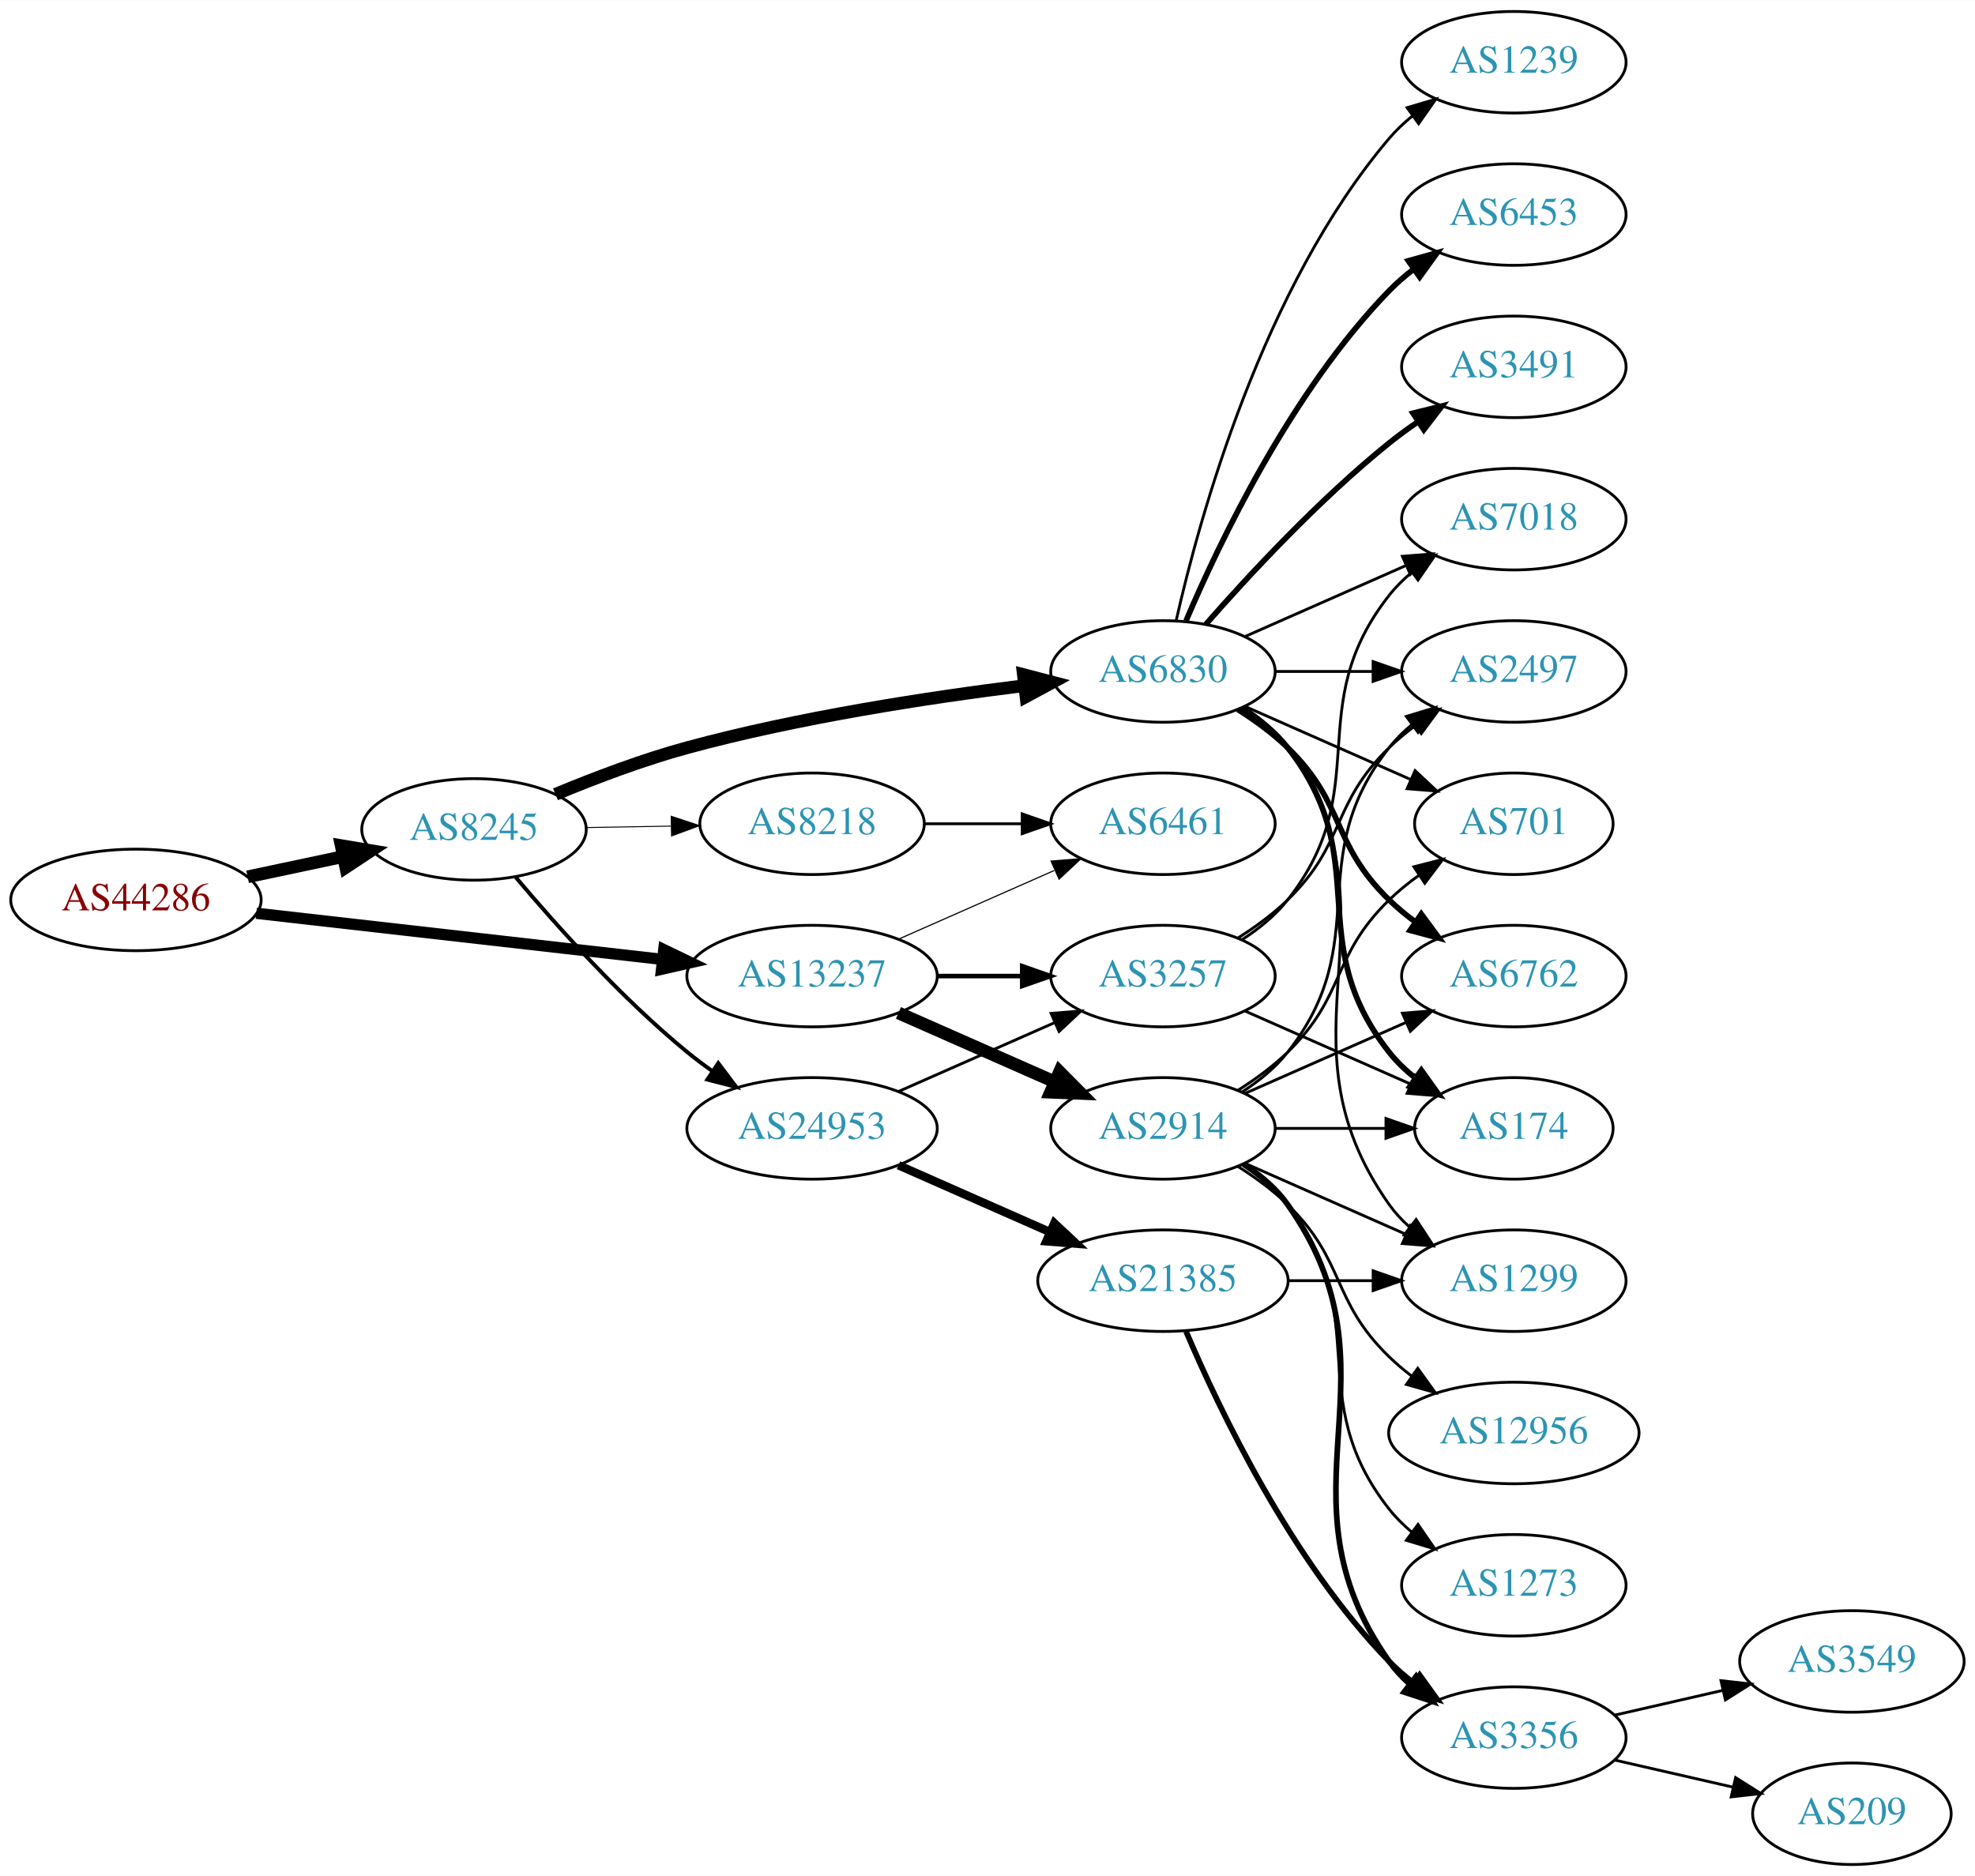
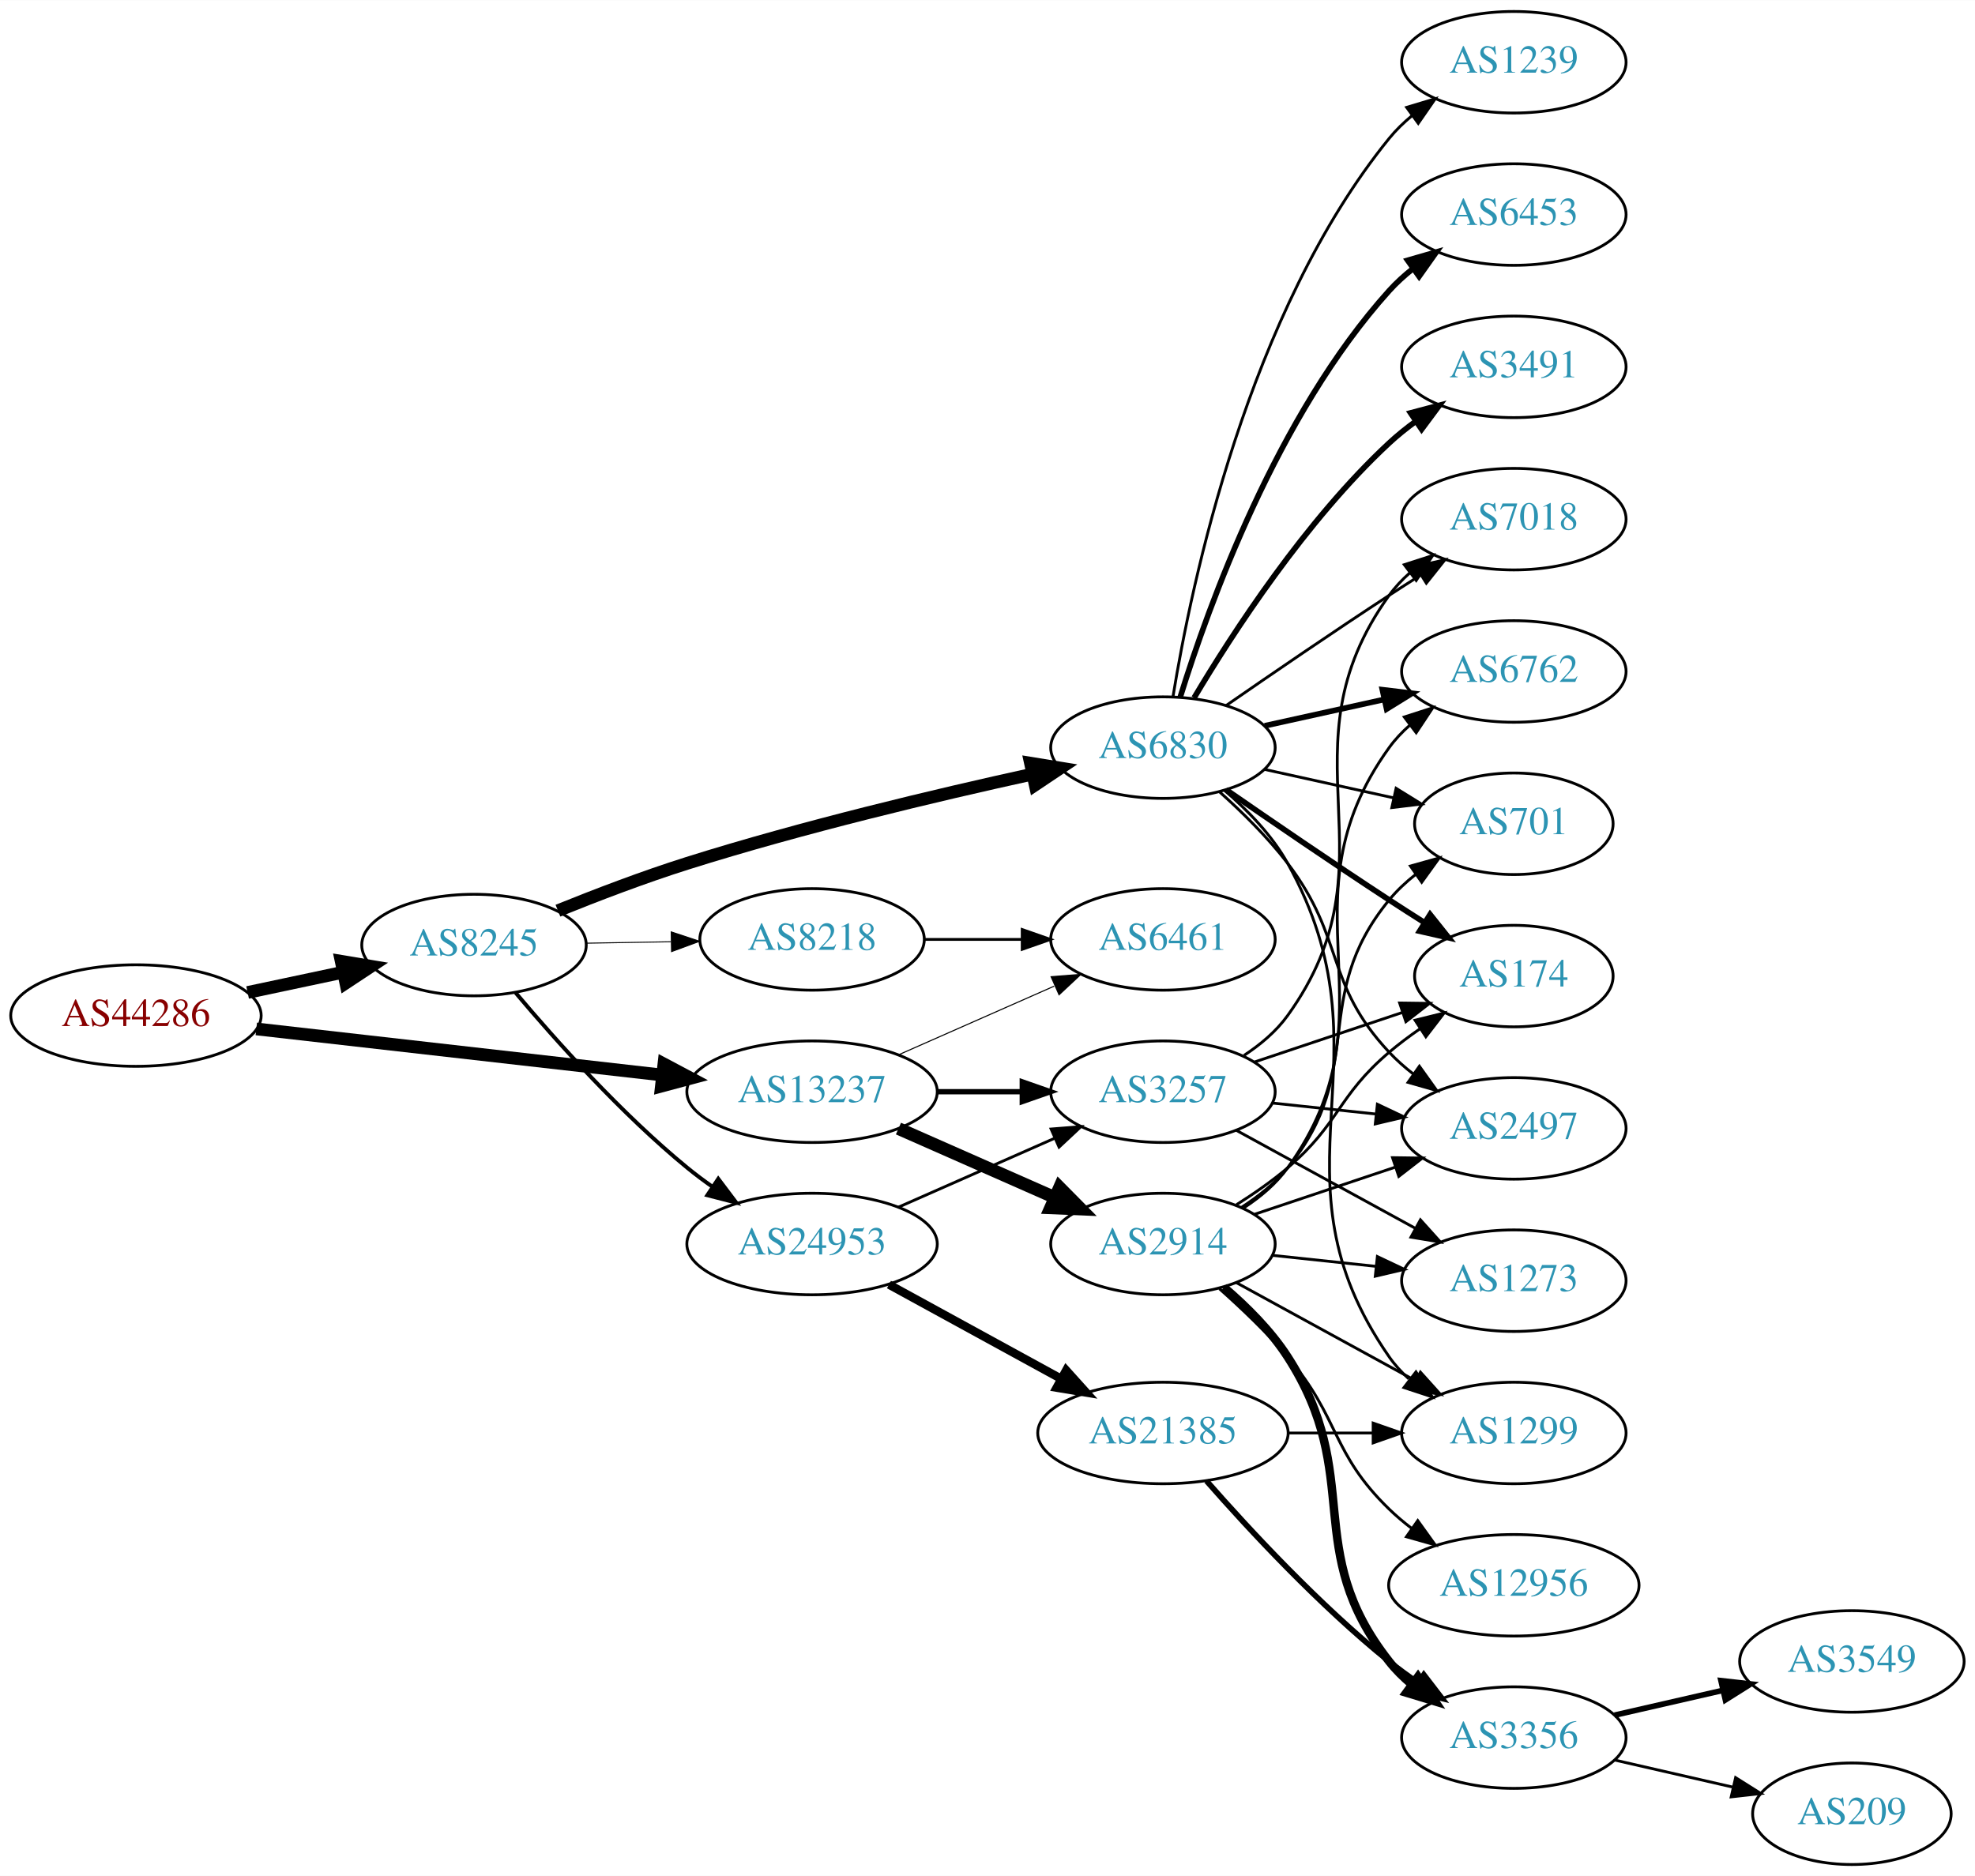
<svg xmlns="http://www.w3.org/2000/svg" xmlns:xlink="http://www.w3.org/1999/xlink" width="700pt" height="665pt" viewBox="0.00 0.00 700.15 665.00">
  <g id="graph0" class="graph" transform="scale(1 1) rotate(0) translate(4 661)">
    <polygon fill="white" stroke="none" points="-4,4 -4,-661 696.155,-661 696.155,4 -4,4" />
    <g id="node1" class="node">
      <g id="a_node1">
        <a xlink:href="/asn/44286" xlink:title="AS44286 ~ crossip communications gmbh [AT]">
-           <ellipse fill="#ffffff" stroke="black" cx="44.196" cy="-342" rx="44.393" ry="18" />
-           <text text-anchor="middle" x="44.196" y="-338.3" font-family="Times,serif" font-size="14.00" fill="#880000">AS44286</text>
+           <ellipse fill="#ffffff" stroke="black" cx="44.196" cy="-301" rx="44.393" ry="18" />
+           <text text-anchor="middle" x="44.196" y="-297.3" font-family="Times,serif" font-size="14.00" fill="#880000">AS44286</text>
        </a>
      </g>
    </g>
    <g id="node2" class="node">
      <g id="a_node2">
        <a xlink:href="/asn/8245" xlink:title="AS8245 ~ Video-Broadcast GmbH [AT]">
-           <ellipse fill="#ffffff" stroke="black" cx="164.039" cy="-367" rx="39.794" ry="18" />
-           <text text-anchor="middle" x="164.039" y="-363.3" font-family="Times,serif" font-size="14.00" fill="#2c94b3">AS8245</text>
+           <ellipse fill="#ffffff" stroke="black" cx="164.039" cy="-326" rx="39.794" ry="18" />
+           <text text-anchor="middle" x="164.039" y="-322.3" font-family="Times,serif" font-size="14.00" fill="#2c94b3">AS8245</text>
        </a>
      </g>
    </g>
    <g id="edge1" class="edge">
-       <path fill="none" stroke="black" stroke-width="4.5" d="M83.782,-350.186C94.575,-352.476 106.404,-354.985 117.556,-357.351" />
-       <polygon fill="black" stroke="black" stroke-width="4.5" points="116.958,-361.249 127.557,-359.473 118.592,-353.546 116.958,-361.249" />
+       <path fill="none" stroke="black" stroke-width="4.5" d="M83.782,-309.186C94.575,-311.476 106.404,-313.985 117.556,-316.351" />
+       <polygon fill="black" stroke="black" stroke-width="4.5" points="116.958,-320.249 127.557,-318.473 118.592,-312.546 116.958,-320.249" />
    </g>
    <g id="node3" class="node">
      <g id="a_node3">
        <a xlink:href="/asn/13237" xlink:title="AS13237 ~ European Backbone of AS13237 [DE]">
-           <ellipse fill="#ffffff" stroke="black" cx="283.881" cy="-315" rx="44.393" ry="18" />
-           <text text-anchor="middle" x="283.881" y="-311.3" font-family="Times,serif" font-size="14.00" fill="#2c94b3">AS13237</text>
+           <ellipse fill="#ffffff" stroke="black" cx="283.881" cy="-274" rx="44.393" ry="18" />
+           <text text-anchor="middle" x="283.881" y="-270.3" font-family="Times,serif" font-size="14.00" fill="#2c94b3">AS13237</text>
        </a>
      </g>
    </g>
    <g id="edge2" class="edge">
-       <path fill="none" stroke="black" stroke-width="4" d="M86.87,-337.266C126.928,-332.716 187.596,-325.824 230.817,-320.914" />
-       <polygon fill="black" stroke="black" stroke-width="4" points="231.315,-324.38 240.856,-319.774 230.524,-317.425 231.315,-324.38" />
+       <path fill="none" stroke="black" stroke-width="4.5" d="M86.87,-296.266C126.928,-291.716 187.596,-284.824 230.817,-279.914" />
+       <polygon fill="black" stroke="black" stroke-width="4.5" points="231.364,-283.815 240.856,-278.774 230.475,-275.99 231.364,-283.815" />
    </g>
    <g id="node4" class="node">
      <g id="a_node4">
        <a xlink:href="/asn/24953" xlink:title="AS24953 ~ AS MACRO: AS-24953 (customers) [AT]">
-           <ellipse fill="#ffffff" stroke="black" cx="283.881" cy="-261" rx="44.393" ry="18" />
-           <text text-anchor="middle" x="283.881" y="-257.3" font-family="Times,serif" font-size="14.00" fill="#2c94b3">AS24953</text>
+           <ellipse fill="#ffffff" stroke="black" cx="283.881" cy="-220" rx="44.393" ry="18" />
+           <text text-anchor="middle" x="283.881" y="-216.3" font-family="Times,serif" font-size="14.00" fill="#2c94b3">AS24953</text>
        </a>
      </g>
    </g>
    <g id="edge3" class="edge">
-       <path fill="none" stroke="black" stroke-width="1.385" d="M178.803,-350.074C193.008,-333.206 216.327,-307.129 239.685,-288 242.52,-285.678 245.569,-283.401 248.689,-281.214" />
-       <polygon fill="black" stroke="black" stroke-width="1.385" points="250.63,-284.126 257.012,-275.669 246.749,-278.3 250.63,-284.126" />
+       <path fill="none" stroke="black" stroke-width="1.385" d="M178.803,-309.074C193.008,-292.206 216.327,-266.129 239.685,-247 242.52,-244.678 245.569,-242.401 248.689,-240.214" />
+       <polygon fill="black" stroke="black" stroke-width="1.385" points="250.63,-243.126 257.012,-234.669 246.749,-237.3 250.63,-243.126" />
    </g>
    <g id="node5" class="node">
      <g id="a_node5">
-         <a xlink:href="/asn/6830" xlink:title="AS6830 ~ LGI-UPC [AT]">
-           <ellipse fill="#ffffff" stroke="black" cx="408.273" cy="-423" rx="39.794" ry="18" />
-           <text text-anchor="middle" x="408.273" y="-419.3" font-family="Times,serif" font-size="14.00" fill="#2c94b3">AS6830</text>
+         <a xlink:href="/asn/8218" xlink:title="AS8218 ~ legacy Neotelecoms [FR]">
+           <ellipse fill="#ffffff" stroke="black" cx="283.881" cy="-328" rx="39.794" ry="18" />
+           <text text-anchor="middle" x="283.881" y="-324.3" font-family="Times,serif" font-size="14.00" fill="#2c94b3">AS8218</text>
        </a>
      </g>
    </g>
    <g id="edge4" class="edge">
-       <path fill="none" stroke="black" stroke-width="4.5" d="M192.925,-379.448C206.756,-385.204 223.853,-391.701 239.685,-396 279.249,-406.743 325.3,-413.783 359.106,-417.972" />
-       <polygon fill="black" stroke="black" stroke-width="4.5" points="358.786,-421.9 369.184,-419.182 359.724,-414.081 358.786,-421.9" />
+       <path fill="none" stroke="black" stroke-width="0.346" d="M203.951,-326.66C213.505,-326.823 223.854,-326.998 233.817,-327.167" />
+       <polygon fill="black" stroke="black" stroke-width="0.346" points="233.951,-330.67 244.009,-327.34 234.07,-323.671 233.951,-330.67" />
    </g>
    <g id="node6" class="node">
      <g id="a_node6">
-         <a xlink:href="/asn/8218" xlink:title="AS8218 ~ legacy Neotelecoms [FR]">
-           <ellipse fill="#ffffff" stroke="black" cx="283.881" cy="-369" rx="39.794" ry="18" />
-           <text text-anchor="middle" x="283.881" y="-365.3" font-family="Times,serif" font-size="14.00" fill="#2c94b3">AS8218</text>
+         <a xlink:href="/asn/6830" xlink:title="AS6830 ~ LGI-UPC [AT]">
+           <ellipse fill="#ffffff" stroke="black" cx="408.273" cy="-396" rx="39.794" ry="18" />
+           <text text-anchor="middle" x="408.273" y="-392.3" font-family="Times,serif" font-size="14.00" fill="#2c94b3">AS6830</text>
        </a>
      </g>
    </g>
    <g id="edge5" class="edge">
-       <path fill="none" stroke="black" stroke-width="0.346" d="M203.951,-367.66C213.505,-367.823 223.854,-367.998 233.817,-368.167" />
-       <polygon fill="black" stroke="black" stroke-width="0.346" points="233.951,-371.67 244.009,-368.34 234.07,-364.671 233.951,-371.67" />
-     </g>
-     <g id="node8" class="node">
-       <g id="a_node8">
+       <path fill="none" stroke="black" stroke-width="4.5" d="M193.794,-338.185C207.534,-343.745 224.303,-350.153 239.685,-355 280.462,-367.849 327.866,-379.115 361.831,-386.57" />
+       <polygon fill="black" stroke="black" stroke-width="4.5" points="361.311,-390.486 371.918,-388.758 362.981,-382.79 361.311,-390.486" />
+     </g>
+     <g id="node7" class="node">
+       <g id="a_node7">
        <a xlink:href="/asn/3257" xlink:title="AS3257 ~ GTT [DE]">
-           <ellipse fill="#ffffff" stroke="black" cx="408.273" cy="-315" rx="39.794" ry="18" />
-           <text text-anchor="middle" x="408.273" y="-311.3" font-family="Times,serif" font-size="14.00" fill="#2c94b3">AS3257</text>
+           <ellipse fill="#ffffff" stroke="black" cx="408.273" cy="-274" rx="39.794" ry="18" />
+           <text text-anchor="middle" x="408.273" y="-270.3" font-family="Times,serif" font-size="14.00" fill="#2c94b3">AS3257</text>
        </a>
      </g>
    </g>
    <g id="edge23" class="edge">
-       <path fill="none" stroke="black" stroke-width="1.636" d="M328.377,-315C338.066,-315 348.403,-315 358.295,-315" />
-       <polygon fill="black" stroke="black" stroke-width="1.636" points="358.398,-318.5 368.398,-315 358.398,-311.5 358.398,-318.5" />
-     </g>
-     <g id="node21" class="node">
-       <g id="a_node21">
+       <path fill="none" stroke="black" stroke-width="1.875" d="M328.377,-274C338.066,-274 348.403,-274 358.295,-274" />
+       <polygon fill="black" stroke="black" stroke-width="1.875" points="358.398,-277.5 368.398,-274 358.398,-270.5 358.398,-277.5" />
+     </g>
+     <g id="node13" class="node">
+       <g id="a_node13">
        <a xlink:href="/asn/6461" xlink:title="AS6461 ~ Zayo Bandwidth [US]">
-           <ellipse fill="#ffffff" stroke="black" cx="408.273" cy="-369" rx="39.794" ry="18" />
-           <text text-anchor="middle" x="408.273" y="-365.3" font-family="Times,serif" font-size="14.00" fill="#2c94b3">AS6461</text>
+           <ellipse fill="#ffffff" stroke="black" cx="408.273" cy="-328" rx="39.794" ry="18" />
+           <text text-anchor="middle" x="408.273" y="-324.3" font-family="Times,serif" font-size="14.00" fill="#2c94b3">AS6461</text>
        </a>
      </g>
    </g>
    <g id="edge24" class="edge">
-       <path fill="none" stroke="black" stroke-width="0.409" d="M314.509,-328.072C331.103,-335.393 351.963,-344.597 369.696,-352.421" />
-       <polygon fill="black" stroke="black" stroke-width="0.409" points="368.618,-355.77 379.18,-356.605 371.443,-349.366 368.618,-355.77" />
+       <path fill="none" stroke="black" stroke-width="0.375" d="M314.509,-287.072C331.103,-294.393 351.963,-303.597 369.696,-311.421" />
+       <polygon fill="black" stroke="black" stroke-width="0.375" points="368.618,-314.77 379.18,-315.605 371.443,-308.366 368.618,-314.77" />
    </g>
    <g id="node22" class="node">
      <g id="a_node22">
        <a xlink:href="/asn/2914" xlink:title="AS2914 ~ NTT America, Inc. [US]">
-           <ellipse fill="#ffffff" stroke="black" cx="408.273" cy="-261" rx="39.794" ry="18" />
-           <text text-anchor="middle" x="408.273" y="-257.3" font-family="Times,serif" font-size="14.00" fill="#2c94b3">AS2914</text>
+           <ellipse fill="#ffffff" stroke="black" cx="408.273" cy="-220" rx="39.794" ry="18" />
+           <text text-anchor="middle" x="408.273" y="-216.3" font-family="Times,serif" font-size="14.00" fill="#2c94b3">AS2914</text>
        </a>
      </g>
    </g>
    <g id="edge22" class="edge">
-       <path fill="none" stroke="black" stroke-width="4.5" d="M314.509,-301.928C331.103,-294.607 351.963,-285.403 369.696,-277.579" />
-       <polygon fill="black" stroke="black" stroke-width="4.5" points="371.62,-281.034 379.18,-273.395 368.441,-273.829 371.62,-281.034" />
-     </g>
-     <g id="node7" class="node">
-       <g id="a_node7">
+       <path fill="none" stroke="black" stroke-width="4.5" d="M314.509,-260.928C331.103,-253.607 351.963,-244.403 369.696,-236.579" />
+       <polygon fill="black" stroke="black" stroke-width="4.5" points="371.62,-240.034 379.18,-232.395 368.441,-232.829 371.62,-240.034" />
+     </g>
+     <g id="edge6" class="edge">
+       <path fill="none" stroke="black" d="M314.509,-233.072C331.103,-240.393 351.963,-249.597 369.696,-257.421" />
+       <polygon fill="black" stroke="black" points="368.618,-260.77 379.18,-261.605 371.443,-254.366 368.618,-260.77" />
+     </g>
+     <g id="node8" class="node">
+       <g id="a_node8">
        <a xlink:href="/asn/21385" xlink:title="AS21385 ~ Trusted Network GmbH [DE]">
-           <ellipse fill="#ffffff" stroke="black" cx="408.273" cy="-207" rx="44.393" ry="18" />
-           <text text-anchor="middle" x="408.273" y="-203.3" font-family="Times,serif" font-size="14.00" fill="#2c94b3">AS21385</text>
-         </a>
-       </g>
-     </g>
-     <g id="edge6" class="edge">
-       <path fill="none" stroke="black" stroke-width="3" d="M314.509,-247.928C330.626,-240.817 350.766,-231.931 368.158,-224.258" />
-       <polygon fill="black" stroke="black" stroke-width="3" points="369.758,-227.378 377.494,-220.139 366.932,-220.973 369.758,-227.378" />
+           <ellipse fill="#ffffff" stroke="black" cx="408.273" cy="-153" rx="44.393" ry="18" />
+           <text text-anchor="middle" x="408.273" y="-149.3" font-family="Times,serif" font-size="14.00" fill="#2c94b3">AS21385</text>
+         </a>
+       </g>
    </g>
    <g id="edge7" class="edge">
-       <path fill="none" stroke="black" d="M314.509,-274.072C331.103,-281.393 351.963,-290.597 369.696,-298.421" />
-       <polygon fill="black" stroke="black" points="368.618,-301.77 379.18,-302.605 371.443,-295.366 368.618,-301.77" />
+       <path fill="none" stroke="black" stroke-width="3" d="M311.137,-205.627C328.965,-195.868 352.741,-182.852 372.188,-172.207" />
+       <polygon fill="black" stroke="black" stroke-width="3" points="373.97,-175.221 381.061,-167.349 370.608,-169.081 373.97,-175.221" />
+     </g>
+     <g id="edge12" class="edge">
+       <path fill="none" stroke="black" d="M323.607,-328C334.545,-328 346.596,-328 358.062,-328" />
+       <polygon fill="black" stroke="black" points="358.38,-331.5 368.38,-328 358.38,-324.5 358.38,-331.5" />
    </g>
    <g id="node10" class="node">
      <g id="a_node10">
        <a xlink:href="/asn/1299" xlink:title="AS1299 ~ Telia Carrier [EU]">
-           <ellipse fill="#ffffff" stroke="black" cx="532.666" cy="-207" rx="39.794" ry="18" />
-           <text text-anchor="middle" x="532.666" y="-203.3" font-family="Times,serif" font-size="14.00" fill="#2c94b3">AS1299</text>
-         </a>
-       </g>
-     </g>
-     <g id="edge20" class="edge">
-       <path fill="none" stroke="black" d="M437.107,-410.162C442.922,-406.339 448.487,-401.633 452.469,-396 495.049,-335.775 445.89,-294.225 488.469,-234 490.461,-231.184 492.848,-228.599 495.464,-226.24" />
-       <polygon fill="black" stroke="black" points="498.016,-228.694 503.832,-219.838 493.763,-223.135 498.016,-228.694" />
-     </g>
-     <g id="node13" class="node">
-       <g id="a_node13">
+           <ellipse fill="#ffffff" stroke="black" cx="532.666" cy="-153" rx="39.794" ry="18" />
+           <text text-anchor="middle" x="532.666" y="-149.3" font-family="Times,serif" font-size="14.00" fill="#2c94b3">AS1299</text>
+         </a>
+       </g>
+     </g>
+     <g id="edge21" class="edge">
+       <path fill="none" stroke="black" d="M430.007,-380.905C438.193,-373.91 446.945,-364.942 452.469,-355 491.038,-285.589 443.142,-245.198 488.469,-180 490.438,-177.168 492.81,-174.572 495.416,-172.207" />
+       <polygon fill="black" stroke="black" points="497.968,-174.66 503.767,-165.793 493.704,-169.108 497.968,-174.66" />
+     </g>
+     <g id="node14" class="node">
+       <g id="a_node14">
+         <a xlink:href="/asn/2497" xlink:title="AS2497 ~ Internet Initiative Japan Inc. [JP]">
+           <ellipse fill="#ffffff" stroke="black" cx="532.666" cy="-261" rx="39.794" ry="18" />
+           <text text-anchor="middle" x="532.666" y="-257.3" font-family="Times,serif" font-size="14.00" fill="#2c94b3">AS2497</text>
+         </a>
+       </g>
+     </g>
+     <g id="edge13" class="edge">
+       <path fill="none" stroke="black" d="M428.228,-380.412C436.294,-373.201 445.44,-364.203 452.469,-355 472.988,-328.135 465.363,-312.674 488.469,-288 491.039,-285.257 493.945,-282.68 497.007,-280.29" />
+       <polygon fill="black" stroke="black" points="499.186,-283.036 505.345,-274.415 495.155,-277.313 499.186,-283.036" />
+     </g>
+     <g id="node15" class="node">
+       <g id="a_node15">
+         <a xlink:href="/asn/6762" xlink:title="AS6762 ~ TELECOM ITALIA SPARKLE S.p.A. [IT]">
+           <ellipse fill="#ffffff" stroke="black" cx="532.666" cy="-423" rx="39.794" ry="18" />
+           <text text-anchor="middle" x="532.666" y="-419.3" font-family="Times,serif" font-size="14.00" fill="#2c94b3">AS6762</text>
+         </a>
+       </g>
+     </g>
+     <g id="edge14" class="edge">
+       <path fill="none" stroke="black" stroke-width="2" d="M444.346,-403.737C457.533,-406.646 472.713,-409.995 486.679,-413.076" />
+       <polygon fill="black" stroke="black" stroke-width="2" points="486.068,-416.525 496.588,-415.262 487.577,-409.69 486.068,-416.525" />
+     </g>
+     <g id="node16" class="node">
+       <g id="a_node16">
+         <a xlink:href="/asn/174" xlink:title="AS174 ~ Cogent Communications [US]">
+           <ellipse fill="#ffffff" stroke="black" cx="532.666" cy="-315" rx="35.194" ry="18" />
+           <text text-anchor="middle" x="532.666" y="-311.3" font-family="Times,serif" font-size="14.00" fill="#2c94b3">AS174</text>
+         </a>
+       </g>
+     </g>
+     <g id="edge15" class="edge">
+       <path fill="none" stroke="black" stroke-width="2" d="M430.63,-381.099C446.481,-370.123 468.684,-354.921 488.469,-342 492.514,-339.358 496.8,-336.615 501.039,-333.933" />
+       <polygon fill="black" stroke="black" stroke-width="2" points="502.976,-336.85 509.583,-328.568 499.253,-330.921 502.976,-336.85" />
+     </g>
+     <g id="node17" class="node">
+       <g id="a_node17">
+         <a xlink:href="/asn/7018" xlink:title="AS7018 ~ AT&amp;T Services, Inc. [US]">
+           <ellipse fill="#ffffff" stroke="black" cx="532.666" cy="-477" rx="39.794" ry="18" />
+           <text text-anchor="middle" x="532.666" y="-473.3" font-family="Times,serif" font-size="14.00" fill="#2c94b3">AS7018</text>
+         </a>
+       </g>
+     </g>
+     <g id="edge16" class="edge">
+       <path fill="none" stroke="black" d="M430.63,-410.901C446.481,-421.877 468.684,-437.079 488.469,-450 492.051,-452.339 495.822,-454.759 499.582,-457.144" />
+       <polygon fill="black" stroke="black" points="497.916,-460.231 508.243,-462.596 501.644,-454.307 497.916,-460.231" />
+     </g>
+     <g id="node18" class="node">
+       <g id="a_node18">
+         <a xlink:href="/asn/1239" xlink:title="AS1239 ~ Sprint [US]">
+           <ellipse fill="#ffffff" stroke="black" cx="532.666" cy="-639" rx="39.794" ry="18" />
+           <text text-anchor="middle" x="532.666" y="-635.3" font-family="Times,serif" font-size="14.00" fill="#2c94b3">AS1239</text>
+         </a>
+       </g>
+     </g>
+     <g id="edge17" class="edge">
+       <path fill="none" stroke="black" d="M411.854,-414.178C418.309,-453.997 438.38,-550.286 488.469,-612 490.838,-614.918 493.611,-617.612 496.588,-620.075" />
+       <polygon fill="black" stroke="black" points="494.663,-623.003 504.81,-626.052 498.779,-617.341 494.663,-623.003" />
+     </g>
+     <g id="node19" class="node">
+       <g id="a_node19">
+         <a xlink:href="/asn/6453" xlink:title="AS6453 ~ TATA COMMUNICATIONS (AMERICA) INC [US]">
+           <ellipse fill="#ffffff" stroke="black" cx="532.666" cy="-585" rx="39.794" ry="18" />
+           <text text-anchor="middle" x="532.666" y="-581.3" font-family="Times,serif" font-size="14.00" fill="#2c94b3">AS6453</text>
+         </a>
+       </g>
+     </g>
+     <g id="edge18" class="edge">
+       <path fill="none" stroke="black" stroke-width="2" d="M414.411,-413.94C424.314,-445.979 448.652,-513.812 488.469,-558 490.986,-560.792 493.857,-563.401 496.896,-565.812" />
+       <polygon fill="black" stroke="black" stroke-width="2" points="495.025,-568.776 505.204,-571.715 499.079,-563.07 495.025,-568.776" />
+     </g>
+     <g id="node20" class="node">
+       <g id="a_node20">
+         <a xlink:href="/asn/3491" xlink:title="AS3491 ~ PCCW Global, Inc. [US]">
+           <ellipse fill="#ffffff" stroke="black" cx="532.666" cy="-531" rx="39.794" ry="18" />
+           <text text-anchor="middle" x="532.666" y="-527.3" font-family="Times,serif" font-size="14.00" fill="#2c94b3">AS3491</text>
+         </a>
+       </g>
+     </g>
+     <g id="edge19" class="edge">
+       <path fill="none" stroke="black" stroke-width="2" d="M419.319,-413.671C432.89,-436.472 458.822,-476.472 488.469,-504 491.376,-506.699 494.589,-509.28 497.913,-511.703" />
+       <polygon fill="black" stroke="black" stroke-width="2" points="496.048,-514.667 506.291,-517.375 499.972,-508.87 496.048,-514.667" />
+     </g>
+     <g id="node21" class="node">
+       <g id="a_node21">
        <a xlink:href="/asn/701" xlink:title="AS701 ~ UUNET [US]">
          <ellipse fill="#ffffff" stroke="black" cx="532.666" cy="-369" rx="35.194" ry="18" />
          <text text-anchor="middle" x="532.666" y="-365.3" font-family="Times,serif" font-size="14.00" fill="#2c94b3">AS701</text>
        </a>
      </g>
    </g>
-     <g id="edge12" class="edge">
-       <path fill="none" stroke="black" d="M437.353,-410.611C454.781,-402.922 477.338,-392.969 496.022,-384.726" />
-       <polygon fill="black" stroke="black" points="497.655,-387.831 505.392,-380.592 494.83,-381.427 497.655,-387.831" />
-     </g>
-     <g id="node14" class="node">
-       <g id="a_node14">
-         <a xlink:href="/asn/3491" xlink:title="AS3491 ~ PCCW Global, Inc. [US]">
-           <ellipse fill="#ffffff" stroke="black" cx="532.666" cy="-531" rx="39.794" ry="18" />
-           <text text-anchor="middle" x="532.666" y="-527.3" font-family="Times,serif" font-size="14.00" fill="#2c94b3">AS3491</text>
-         </a>
-       </g>
-     </g>
-     <g id="edge13" class="edge">
-       <path fill="none" stroke="black" stroke-width="2" d="M423.425,-439.663C438.527,-456.894 463.648,-484.024 488.469,-504 491.725,-506.62 495.25,-509.192 498.835,-511.646" />
-       <polygon fill="black" stroke="black" stroke-width="2" points="496.922,-514.577 507.207,-517.121 500.753,-508.719 496.922,-514.577" />
-     </g>
-     <g id="node15" class="node">
-       <g id="a_node15">
-         <a xlink:href="/asn/7018" xlink:title="AS7018 ~ AT&amp;T Services, Inc. [US]">
-           <ellipse fill="#ffffff" stroke="black" cx="532.666" cy="-477" rx="39.794" ry="18" />
-           <text text-anchor="middle" x="532.666" y="-473.3" font-family="Times,serif" font-size="14.00" fill="#2c94b3">AS7018</text>
-         </a>
-       </g>
-     </g>
-     <g id="edge14" class="edge">
-       <path fill="none" stroke="black" d="M437.353,-435.389C454.3,-442.866 476.098,-452.483 494.467,-460.588" />
-       <polygon fill="black" stroke="black" points="493.155,-463.834 503.717,-464.669 495.981,-457.43 493.155,-463.834" />
-     </g>
-     <g id="node16" class="node">
-       <g id="a_node16">
-         <a xlink:href="/asn/1239" xlink:title="AS1239 ~ Sprint [US]">
-           <ellipse fill="#ffffff" stroke="black" cx="532.666" cy="-639" rx="39.794" ry="18" />
-           <text text-anchor="middle" x="532.666" y="-635.3" font-family="Times,serif" font-size="14.00" fill="#2c94b3">AS1239</text>
-         </a>
-       </g>
-     </g>
-     <g id="edge15" class="edge">
-       <path fill="none" stroke="black" d="M412.967,-441.075C421.107,-477.148 443.54,-559.14 488.469,-612 490.904,-614.864 493.72,-617.521 496.725,-619.961" />
-       <polygon fill="black" stroke="black" points="494.824,-622.905 504.985,-625.906 498.913,-617.224 494.824,-622.905" />
-     </g>
-     <g id="node17" class="node">
-       <g id="a_node17">
-         <a xlink:href="/asn/174" xlink:title="AS174 ~ Cogent Communications [US]">
-           <ellipse fill="#ffffff" stroke="black" cx="532.666" cy="-261" rx="35.194" ry="18" />
-           <text text-anchor="middle" x="532.666" y="-257.3" font-family="Times,serif" font-size="14.00" fill="#2c94b3">AS174</text>
-         </a>
-       </g>
-     </g>
-     <g id="edge16" class="edge">
-       <path fill="none" stroke="black" stroke-width="2" d="M436.245,-410.145C442.233,-406.28 448.093,-401.559 452.469,-396 483.768,-356.246 457.171,-327.754 488.469,-288 491.116,-284.639 494.305,-281.583 497.736,-278.839" />
-       <polygon fill="black" stroke="black" stroke-width="2" points="499.874,-281.614 506.043,-273 495.849,-275.887 499.874,-281.614" />
-     </g>
-     <g id="node18" class="node">
-       <g id="a_node18">
-         <a xlink:href="/asn/6762" xlink:title="AS6762 ~ TELECOM ITALIA SPARKLE S.p.A. [IT]">
-           <ellipse fill="#ffffff" stroke="black" cx="532.666" cy="-315" rx="39.794" ry="18" />
-           <text text-anchor="middle" x="532.666" y="-311.3" font-family="Times,serif" font-size="14.00" fill="#2c94b3">AS6762</text>
-         </a>
-       </g>
-     </g>
-     <g id="edge17" class="edge">
-       <path fill="none" stroke="black" stroke-width="2" d="M434.802,-409.538C440.965,-405.638 447.267,-401.052 452.469,-396 473.163,-375.906 467.776,-362.094 488.469,-342 491.315,-339.237 494.488,-336.614 497.789,-334.166" />
-       <polygon fill="black" stroke="black" stroke-width="2" points="499.854,-336.994 506.136,-328.462 495.905,-331.214 499.854,-336.994" />
-     </g>
-     <g id="node19" class="node">
-       <g id="a_node19">
-         <a xlink:href="/asn/2497" xlink:title="AS2497 ~ Internet Initiative Japan Inc. [JP]">
-           <ellipse fill="#ffffff" stroke="black" cx="532.666" cy="-423" rx="39.794" ry="18" />
-           <text text-anchor="middle" x="532.666" y="-419.3" font-family="Times,serif" font-size="14.00" fill="#2c94b3">AS2497</text>
-         </a>
-       </g>
-     </g>
-     <g id="edge18" class="edge">
-       <path fill="none" stroke="black" d="M447.999,-423C458.937,-423 470.988,-423 482.454,-423" />
-       <polygon fill="black" stroke="black" points="482.772,-426.5 492.772,-423 482.772,-419.5 482.772,-426.5" />
-     </g>
-     <g id="node20" class="node">
-       <g id="a_node20">
-         <a xlink:href="/asn/6453" xlink:title="AS6453 ~ TATA COMMUNICATIONS (AMERICA) INC [US]">
-           <ellipse fill="#ffffff" stroke="black" cx="532.666" cy="-585" rx="39.794" ry="18" />
-           <text text-anchor="middle" x="532.666" y="-581.3" font-family="Times,serif" font-size="14.00" fill="#2c94b3">AS6453</text>
-         </a>
-       </g>
-     </g>
-     <g id="edge19" class="edge">
-       <path fill="none" stroke="black" stroke-width="2" d="M416.464,-440.975C428.231,-468.682 453.805,-522.348 488.469,-558 491.09,-560.695 494.03,-563.239 497.113,-565.608" />
-       <polygon fill="black" stroke="black" stroke-width="2" points="495.279,-568.597 505.481,-571.455 499.288,-562.859 495.279,-568.597" />
-     </g>
-     <g id="edge21" class="edge">
-       <path fill="none" stroke="black" d="M323.607,-369C334.545,-369 346.596,-369 358.062,-369" />
-       <polygon fill="black" stroke="black" points="358.38,-372.5 368.38,-369 358.38,-365.5 358.38,-372.5" />
+     <g id="edge20" class="edge">
+       <path fill="none" stroke="black" d="M444.346,-388.263C458.58,-385.123 475.134,-381.471 489.979,-378.196" />
+       <polygon fill="black" stroke="black" points="490.921,-381.572 499.933,-376 489.413,-374.737 490.921,-381.572" />
+     </g>
+     <g id="edge25" class="edge">
+       <path fill="none" stroke="black" d="M446.994,-269.993C458.627,-268.758 471.594,-267.381 483.815,-266.083" />
+       <polygon fill="black" stroke="black" points="484.285,-269.552 493.859,-265.016 483.545,-262.592 484.285,-269.552" />
+     </g>
+     <g id="edge28" class="edge">
+       <path fill="none" stroke="black" d="M440.792,-284.559C456.778,-289.914 476.33,-296.463 493.196,-302.113" />
+       <polygon fill="black" stroke="black" points="492.175,-305.462 502.769,-305.32 494.399,-298.825 492.175,-305.462" />
+     </g>
+     <g id="edge27" class="edge">
+       <path fill="none" stroke="black" d="M437.032,-286.892C442.85,-290.712 448.436,-295.404 452.469,-301 492.309,-356.265 448.63,-394.735 488.469,-450 490.549,-452.885 493.042,-455.53 495.766,-457.94" />
+       <polygon fill="black" stroke="black" points="493.823,-460.858 503.907,-464.108 498.05,-455.279 493.823,-460.858" />
+     </g>
+     <g id="node23" class="node">
+       <g id="a_node23">
+         <a xlink:href="/asn/1273" xlink:title="AS1273 ~ Vodafone Group PLC [EU]">
+           <ellipse fill="#ffffff" stroke="black" cx="532.666" cy="-207" rx="39.794" ry="18" />
+           <text text-anchor="middle" x="532.666" y="-203.3" font-family="Times,serif" font-size="14.00" fill="#2c94b3">AS1273</text>
+         </a>
+       </g>
+     </g>
+     <g id="edge26" class="edge">
+       <path fill="none" stroke="black" d="M434.337,-260.28C452.652,-250.253 477.696,-236.544 497.792,-225.543" />
+       <polygon fill="black" stroke="black" points="499.545,-228.574 506.636,-220.702 496.183,-222.434 499.545,-228.574" />
    </g>
    <g id="node9" class="node">
      <g id="a_node9">
        <a xlink:href="/asn/3356" xlink:title="AS3356 ~ Level 3 Parent, LLC [US]">
          <ellipse fill="#ffffff" stroke="black" cx="532.666" cy="-45" rx="39.794" ry="18" />
          <text text-anchor="middle" x="532.666" y="-41.3" font-family="Times,serif" font-size="14.00" fill="#2c94b3">AS3356</text>
        </a>
      </g>
    </g>
    <g id="edge8" class="edge">
-       <path fill="none" stroke="black" stroke-width="2" d="M416.464,-189.025C428.231,-161.318 453.805,-107.652 488.469,-72 491.09,-69.305 494.03,-66.761 497.113,-64.392" />
-       <polygon fill="black" stroke="black" stroke-width="2" points="499.288,-67.141 505.481,-58.545 495.279,-61.403 499.288,-67.141" />
+       <path fill="none" stroke="black" stroke-width="2" d="M423.706,-136.017C438.837,-118.771 463.802,-91.852 488.469,-72 491.725,-69.38 495.25,-66.808 498.835,-64.354" />
+       <polygon fill="black" stroke="black" stroke-width="2" points="500.753,-67.281 507.207,-58.879 496.922,-61.423 500.753,-67.281" />
    </g>
    <g id="edge9" class="edge">
-       <path fill="none" stroke="black" d="M452.769,-207C462.458,-207 472.795,-207 482.687,-207" />
-       <polygon fill="black" stroke="black" points="482.79,-210.5 492.79,-207 482.79,-203.5 482.79,-210.5" />
-     </g>
-     <g id="edge35" class="edge">
-       <path fill="none" stroke="black" d="M436.245,-327.855C442.233,-331.72 448.093,-336.441 452.469,-342 483.768,-381.754 457.171,-410.246 488.469,-450 490.794,-452.953 493.538,-455.67 496.497,-458.147" />
-       <polygon fill="black" stroke="black" points="494.557,-461.064 504.694,-464.145 498.69,-455.415 494.557,-461.064" />
-     </g>
-     <g id="edge34" class="edge">
-       <path fill="none" stroke="black" d="M437.353,-302.611C454.781,-294.922 477.338,-284.969 496.022,-276.726" />
-       <polygon fill="black" stroke="black" points="497.655,-279.831 505.392,-272.592 494.83,-273.427 497.655,-279.831" />
-     </g>
-     <g id="edge33" class="edge">
-       <path fill="none" stroke="black" d="M434.802,-328.462C440.965,-332.362 447.267,-336.948 452.469,-342 473.163,-362.094 467.776,-375.906 488.469,-396 491.315,-398.763 494.488,-401.386 497.789,-403.834" />
-       <polygon fill="black" stroke="black" points="495.905,-406.786 506.136,-409.538 499.854,-401.006 495.905,-406.786" />
+       <path fill="none" stroke="black" d="M452.769,-153C462.458,-153 472.795,-153 482.687,-153" />
+       <polygon fill="black" stroke="black" points="482.79,-156.5 492.79,-153 482.79,-149.5 482.79,-156.5" />
    </g>
    <g id="node11" class="node">
      <g id="a_node11">
        <a xlink:href="/asn/3549" xlink:title="AS3549 ~ Level 3 Parent, LLC [US]">
          <ellipse fill="#ffffff" stroke="black" cx="652.508" cy="-72" rx="39.794" ry="18" />
          <text text-anchor="middle" x="652.508" y="-68.3" font-family="Times,serif" font-size="14.00" fill="#2c94b3">AS3549</text>
        </a>
      </g>
    </g>
    <g id="edge10" class="edge">
-       <path fill="none" stroke="black" d="M568.385,-52.955C580.385,-55.704 594.006,-58.825 606.698,-61.733" />
-       <polygon fill="black" stroke="black" points="606.101,-65.187 616.63,-64.009 607.664,-58.364 606.101,-65.187" />
+       <path fill="none" stroke="black" stroke-width="2" d="M568.385,-52.955C580.385,-55.704 594.006,-58.825 606.698,-61.733" />
+       <polygon fill="black" stroke="black" stroke-width="2" points="606.101,-65.187 616.63,-64.009 607.664,-58.364 606.101,-65.187" />
    </g>
    <g id="node12" class="node">
      <g id="a_node12">
        <a xlink:href="/asn/209" xlink:title="AS209 ~ CenturyLink Communications, LLC [US]">
          <ellipse fill="#ffffff" stroke="black" cx="652.508" cy="-18" rx="35.194" ry="18" />
          <text text-anchor="middle" x="652.508" y="-14.3" font-family="Times,serif" font-size="14.00" fill="#2c94b3">AS209</text>
        </a>
      </g>
    </g>
    <g id="edge11" class="edge">
      <path fill="none" stroke="black" d="M568.385,-37.045C581.477,-34.045 596.499,-30.604 610.14,-27.478" />
      <polygon fill="black" stroke="black" points="611.282,-30.807 620.247,-25.162 609.718,-23.984 611.282,-30.807" />
    </g>
-     <g id="edge25" class="edge">
-       <path fill="none" stroke="black" stroke-width="2" d="M437.107,-248.162C442.922,-244.339 448.487,-239.633 452.469,-234 495.049,-173.775 445.89,-132.225 488.469,-72 490.461,-69.184 492.848,-66.599 495.464,-64.24" />
-       <polygon fill="black" stroke="black" stroke-width="2" points="498.016,-66.694 503.832,-57.838 493.763,-61.135 498.016,-66.694" />
-     </g>
-     <g id="edge30" class="edge">
-       <path fill="none" stroke="black" d="M437.353,-248.611C454.3,-241.134 476.098,-231.517 494.467,-223.412" />
-       <polygon fill="black" stroke="black" points="495.981,-226.57 503.717,-219.331 493.155,-220.166 495.981,-226.57" />
+     <g id="edge35" class="edge">
+       <path fill="none" stroke="black" stroke-width="3" d="M429.894,-204.652C437.864,-197.845 446.487,-189.277 452.469,-180 479.891,-137.479 457.171,-111.754 488.469,-72 490.794,-69.047 493.538,-66.33 496.497,-63.853" />
+       <polygon fill="black" stroke="black" stroke-width="3" points="498.69,-66.585 504.694,-57.855 494.557,-60.936 498.69,-66.585" />
+     </g>
+     <g id="edge29" class="edge">
+       <path fill="none" stroke="black" d="M434.337,-206.28C452.652,-196.253 477.696,-182.544 497.792,-171.543" />
+       <polygon fill="black" stroke="black" points="499.545,-174.574 506.636,-166.702 496.183,-168.434 499.545,-174.574" />
    </g>
    <g id="edge32" class="edge">
-       <path fill="none" stroke="black" d="M434.802,-274.462C440.965,-278.362 447.267,-282.948 452.469,-288 473.163,-308.094 467.776,-321.906 488.469,-342 491.697,-345.134 495.348,-348.089 499.126,-350.812" />
-       <polygon fill="black" stroke="black" points="497.224,-353.75 507.486,-356.383 501.105,-347.925 497.224,-353.75" />
-     </g>
-     <g id="edge29" class="edge">
-       <path fill="none" stroke="black" d="M447.999,-261C460.488,-261 474.427,-261 487.291,-261" />
-       <polygon fill="black" stroke="black" points="487.328,-264.5 497.328,-261 487.328,-257.5 487.328,-264.5" />
-     </g>
-     <g id="edge27" class="edge">
-       <path fill="none" stroke="black" d="M437.353,-273.389C454.3,-280.866 476.098,-290.483 494.467,-298.588" />
-       <polygon fill="black" stroke="black" points="493.155,-301.834 503.717,-302.669 495.981,-295.43 493.155,-301.834" />
-     </g>
-     <g id="edge26" class="edge">
-       <path fill="none" stroke="black" d="M436.245,-273.855C442.233,-277.72 448.093,-282.441 452.469,-288 483.768,-327.754 457.171,-356.246 488.469,-396 490.794,-398.953 493.538,-401.67 496.497,-404.147" />
-       <polygon fill="black" stroke="black" points="494.557,-407.064 504.694,-410.145 498.69,-401.415 494.557,-407.064" />
-     </g>
-     <g id="node23" class="node">
-       <g id="a_node23">
-         <a xlink:href="/asn/12956" xlink:title="AS12956 ~ TELXIUS [ES]">
-           <ellipse fill="#ffffff" stroke="black" cx="532.666" cy="-153" rx="44.393" ry="18" />
-           <text text-anchor="middle" x="532.666" y="-149.3" font-family="Times,serif" font-size="14.00" fill="#2c94b3">AS12956</text>
-         </a>
-       </g>
-     </g>
-     <g id="edge28" class="edge">
-       <path fill="none" stroke="black" d="M434.802,-247.538C440.965,-243.638 447.267,-239.052 452.469,-234 473.163,-213.906 467.776,-200.094 488.469,-180 490.956,-177.586 493.693,-175.278 496.546,-173.1" />
-       <polygon fill="black" stroke="black" points="498.601,-175.934 504.782,-167.329 494.584,-170.202 498.601,-175.934" />
+       <path fill="none" stroke="black" d="M440.792,-230.559C455.925,-235.628 474.253,-241.767 490.473,-247.201" />
+       <polygon fill="black" stroke="black" points="489.659,-250.62 500.253,-250.477 491.883,-243.982 489.659,-250.62" />
+     </g>
+     <g id="edge33" class="edge">
+       <path fill="none" stroke="black" d="M437.032,-232.892C442.85,-236.712 448.436,-241.404 452.469,-247 492.309,-302.265 448.63,-340.735 488.469,-396 490.549,-398.885 493.042,-401.53 495.766,-403.94" />
+       <polygon fill="black" stroke="black" points="493.823,-406.858 503.907,-410.108 498.05,-401.279 493.823,-406.858" />
+     </g>
+     <g id="edge34" class="edge">
+       <path fill="none" stroke="black" d="M434.355,-233.955C440.526,-237.846 446.944,-242.304 452.469,-247 470.947,-262.704 469.992,-272.296 488.469,-288 491.898,-290.914 495.669,-293.736 499.513,-296.387" />
+       <polygon fill="black" stroke="black" points="497.649,-299.35 507.935,-301.89 501.477,-293.49 497.649,-299.35" />
+     </g>
+     <g id="edge36" class="edge">
+       <path fill="none" stroke="black" d="M436.087,-232.983C442.08,-236.843 447.981,-241.531 452.469,-247 481.113,-281.904 459.826,-307.096 488.469,-342 491.183,-345.307 494.414,-348.329 497.869,-351.054" />
+       <polygon fill="black" stroke="black" points="495.999,-354.017 506.202,-356.872 500.006,-348.277 495.999,-354.017" />
+     </g>
+     <g id="edge31" class="edge">
+       <path fill="none" stroke="black" d="M446.994,-215.993C458.627,-214.758 471.594,-213.381 483.815,-212.083" />
+       <polygon fill="black" stroke="black" points="484.285,-215.552 493.859,-211.016 483.545,-208.592 484.285,-215.552" />
    </g>
    <g id="node24" class="node">
      <g id="a_node24">
-         <a xlink:href="/asn/1273" xlink:title="AS1273 ~ RIPE Network Coordination Centre [NL]">
-           <ellipse fill="#ffffff" stroke="black" cx="532.666" cy="-99" rx="39.794" ry="18" />
-           <text text-anchor="middle" x="532.666" y="-95.3" font-family="Times,serif" font-size="14.00" fill="#2c94b3">AS1273</text>
-         </a>
-       </g>
-     </g>
-     <g id="edge31" class="edge">
-       <path fill="none" stroke="black" d="M436.245,-248.145C442.233,-244.28 448.093,-239.559 452.469,-234 483.768,-194.246 457.171,-165.754 488.469,-126 490.794,-123.047 493.538,-120.33 496.497,-117.853" />
-       <polygon fill="black" stroke="black" points="498.69,-120.585 504.694,-111.855 494.557,-114.936 498.69,-120.585" />
+         <a xlink:href="/asn/12956" xlink:title="AS12956 ~ TELXIUS [ES]">
+           <ellipse fill="#ffffff" stroke="black" cx="532.666" cy="-99" rx="44.393" ry="18" />
+           <text text-anchor="middle" x="532.666" y="-95.3" font-family="Times,serif" font-size="14.00" fill="#2c94b3">AS12956</text>
+         </a>
+       </g>
+     </g>
+     <g id="edge30" class="edge">
+       <path fill="none" stroke="black" d="M428.28,-204.158C436.175,-197.145 445.176,-188.556 452.469,-180 471.181,-158.049 467.776,-146.094 488.469,-126 490.956,-123.586 493.693,-121.278 496.546,-119.1" />
+       <polygon fill="black" stroke="black" points="498.601,-121.934 504.782,-113.329 494.584,-116.202 498.601,-121.934" />
    </g>
  </g>
</svg>
